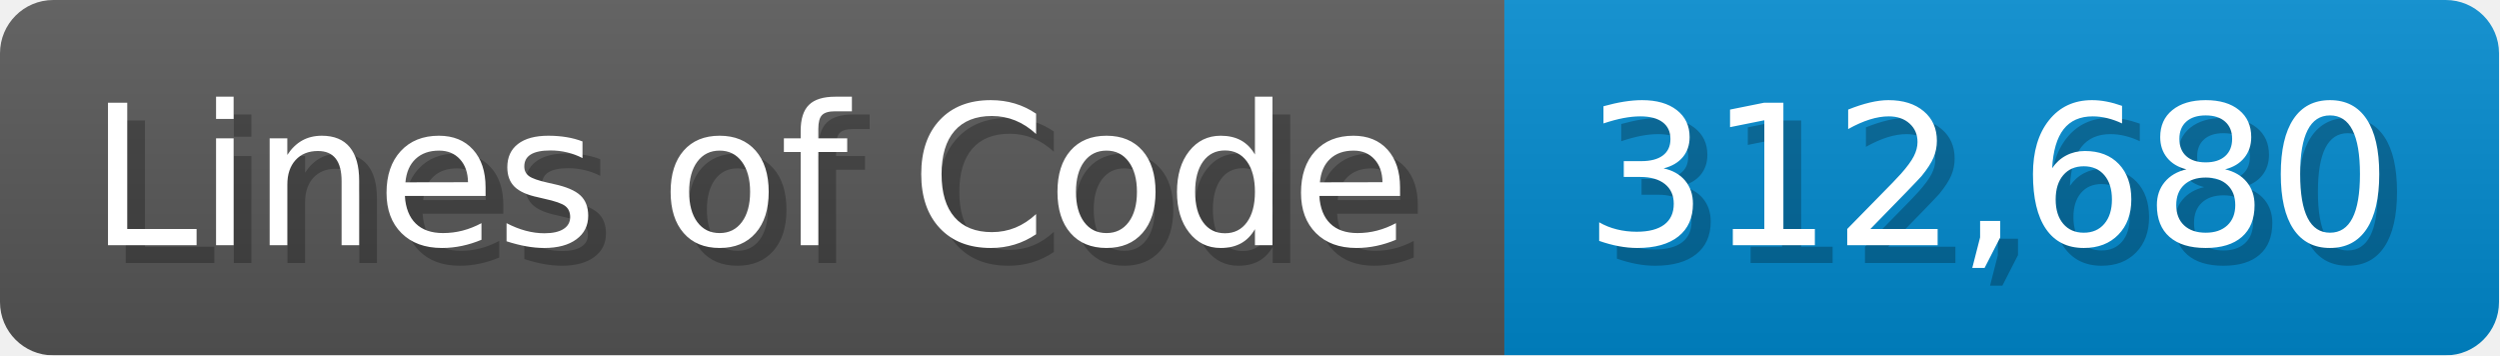
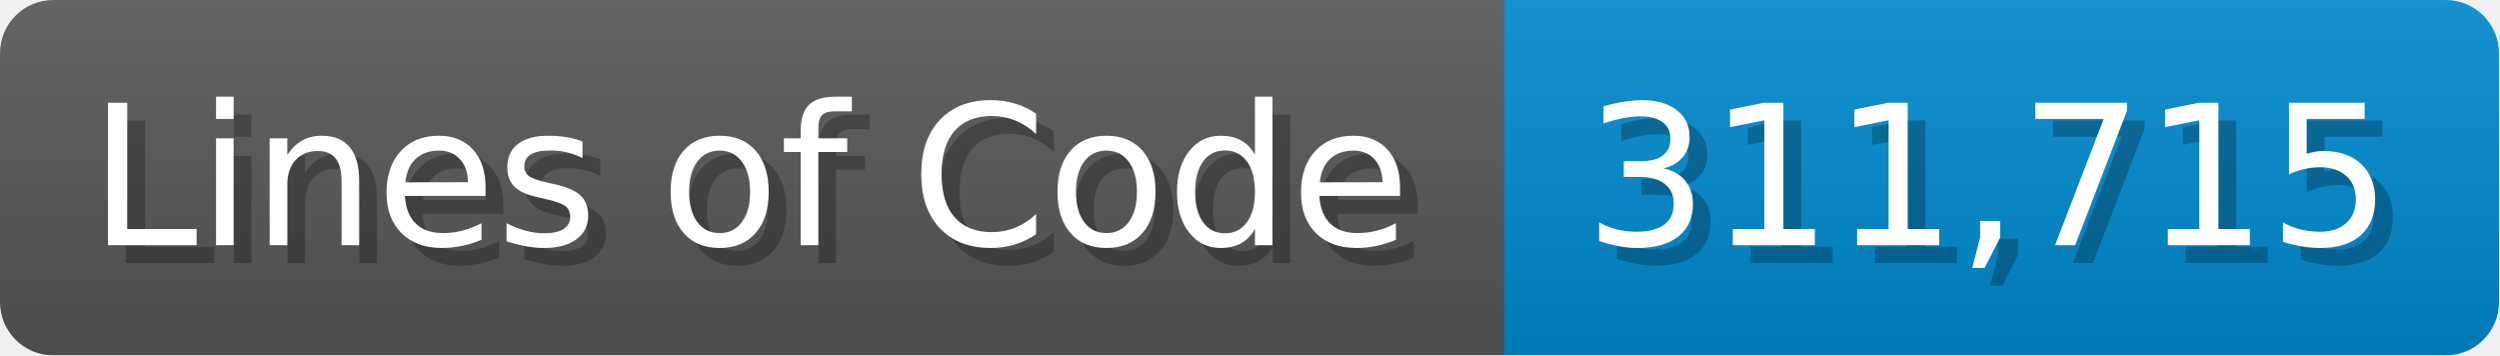
<svg xmlns="http://www.w3.org/2000/svg" width="140.7" height="20" viewBox="0 0 1407 200">
  <linearGradient id="a" x2="0" y2="100%">
    <stop offset="0" stop-opacity=".1" stop-color="#EEE" />
    <stop offset="1" stop-opacity=".1" />
  </linearGradient>
  <mask id="m">
    <rect width="1407" height="200" rx="30" fill="#FFF" />
  </mask>
  <g mask="url(#m)">
    <rect width="847" height="200" fill="#555" />
    <rect width="560" height="200" fill="#08C" x="847" />
    <rect width="1407" height="200" fill="url(#a)" />
  </g>
  <g fill="#fff" text-anchor="start" font-family="Verdana,DejaVu Sans,sans-serif" font-size="110">
    <text x="60" y="148" textLength="747" fill="#000" opacity="0.25">Lines of Code</text>
    <text x="50" y="138" textLength="747">Lines of Code</text>
-     <text x="902" y="148" textLength="460" fill="#000" opacity="0.25">312,680</text>
-     <text x="892" y="138" textLength="460">312,680</text>
+     <text x="902" y="148" textLength="460" fill="#000" opacity="0.25">311,715</text>
+     <text x="892" y="138" textLength="460">311,715</text>
  </g>
</svg>
